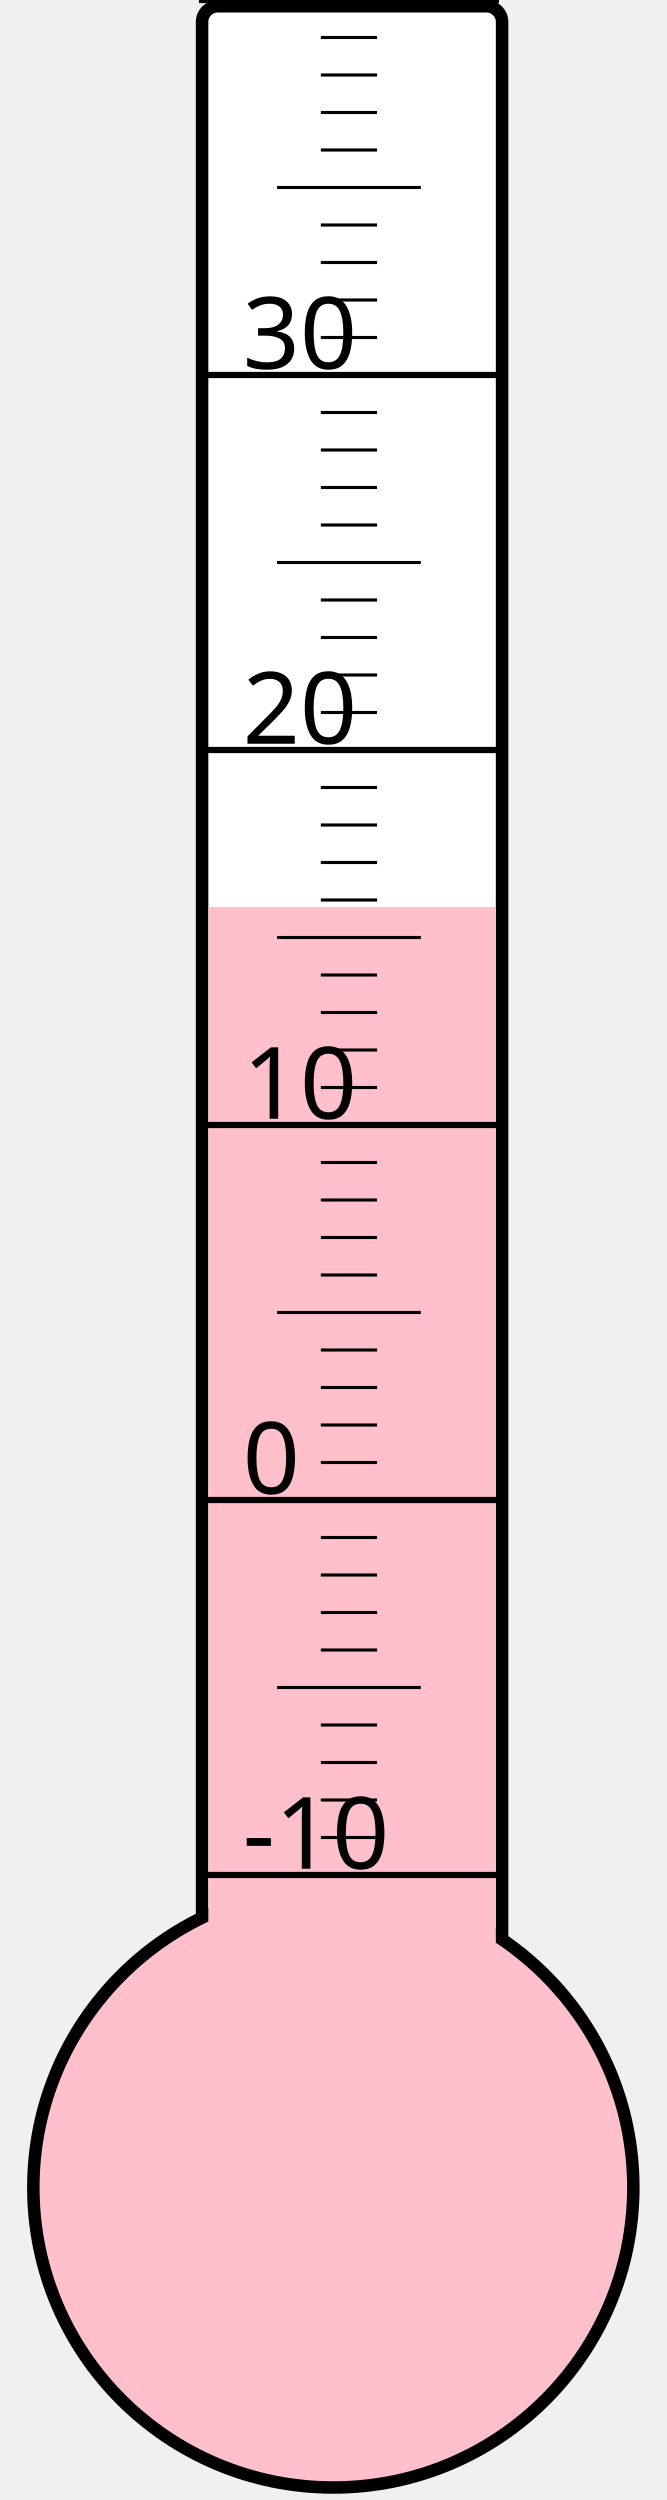
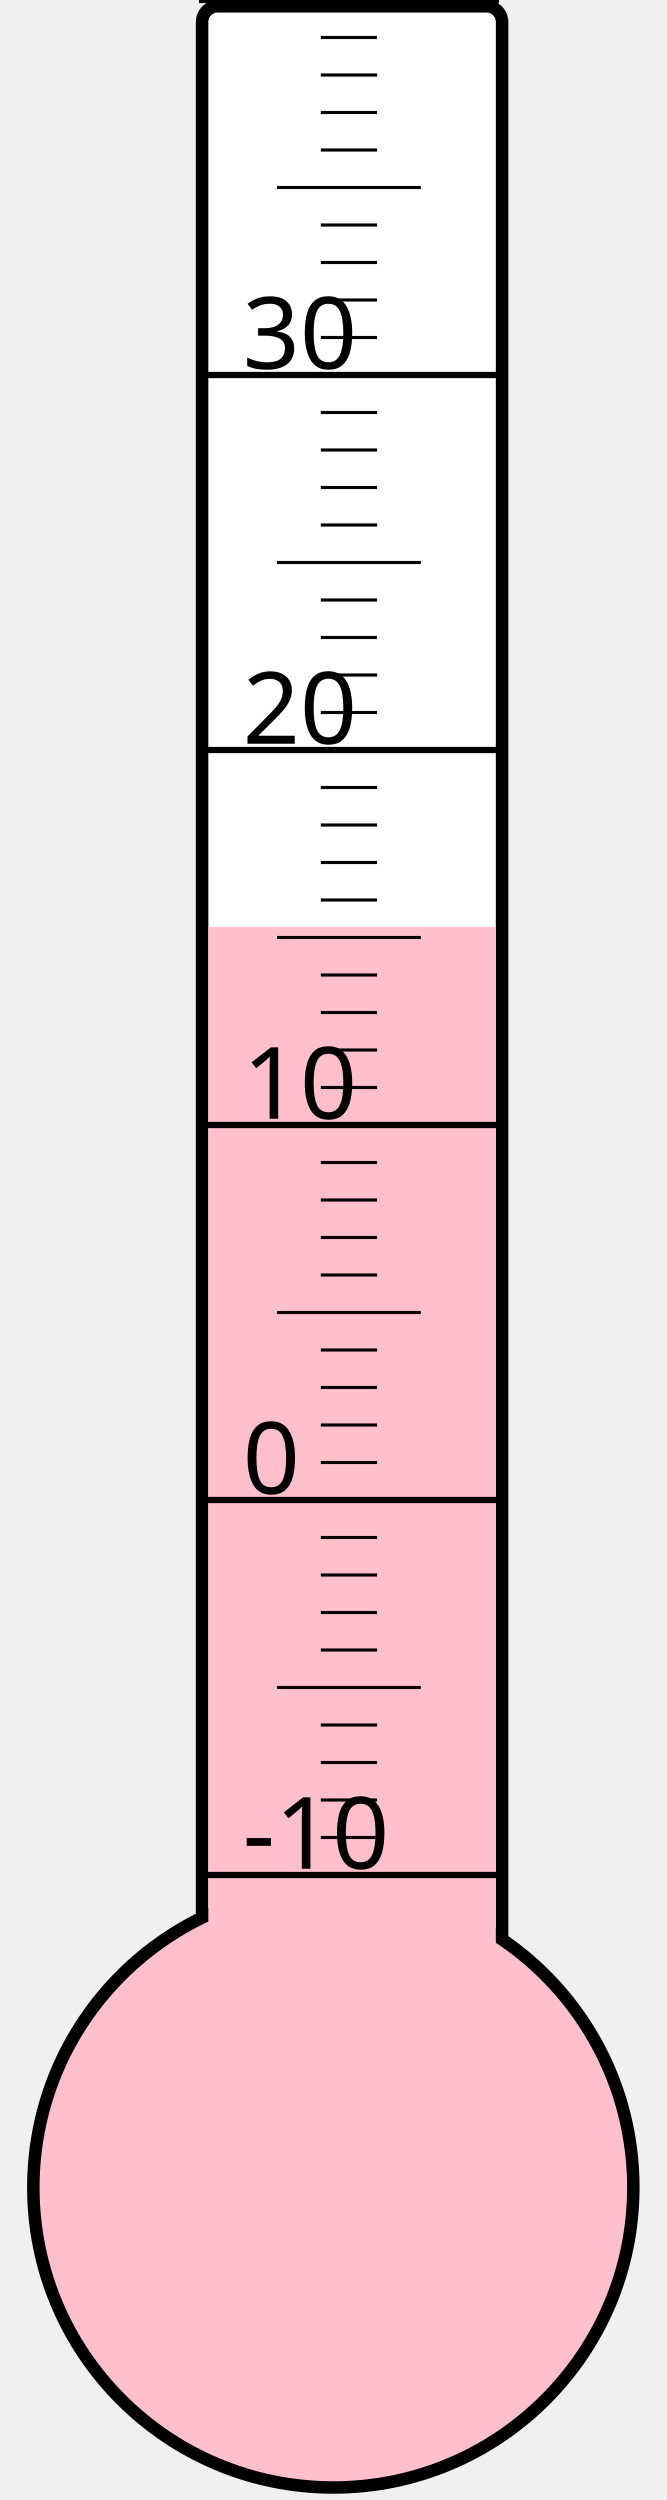
<svg xmlns="http://www.w3.org/2000/svg" width="40px" height="150px" viewBox="0 0 200 800">
  <rect width="200" height="800" x="0" y="0" style="fill: #ffffeb; fill-opacity: 0;" />
  <rect width="96" height="680" x="58" y="2" rx="5" ry="5" style="fill: white; fill-opacity: 1; stroke: black; stroke-width: 4;" />
  <circle cx="100" cy="700" r="96" style="fill: pink; stroke: black; stroke-width: 4;" />
-   <rect width="92" height="409.75" x="60" y="290.25" style="fill: pink; fill-opacity: 1; stroke-width: 0;" />
+   <rect width="92" height="403.375" x="60" y="296.625" style="fill: pink; fill-opacity: 1; stroke-width: 0;" />
  <text x="71" y="598" style="font-family: sans-serif; font-size: 24pt;">-10</text>
  <text x="71" y="478" style="font-family: sans-serif; font-size: 24pt;">0</text>
  <text x="71" y="358" style="font-family: sans-serif; font-size: 24pt;">10</text>
  <text x="71" y="238" style="font-family: sans-serif; font-size: 24pt;">20</text>
  <text x="71" y="118" style="font-family: sans-serif; font-size: 24pt;">30</text>
  <g style="stroke: black;">
    <line x1="57" y1="600" x2="153" y2="600" style="stroke-width: 2;" />
    <line x1="96" y1="588" x2="114" y2="588" style="stroke-width: 1;" />
    <line x1="96" y1="576" x2="114" y2="576" style="stroke-width: 1;" />
    <line x1="96" y1="564" x2="114" y2="564" style="stroke-width: 1;" />
    <line x1="96" y1="552" x2="114" y2="552" style="stroke-width: 1;" />
    <line x1="82" y1="540" x2="128" y2="540" style="stroke-width: 1;" />
    <line x1="96" y1="528" x2="114" y2="528" style="stroke-width: 1;" />
    <line x1="96" y1="516" x2="114" y2="516" style="stroke-width: 1;" />
    <line x1="96" y1="504" x2="114" y2="504" style="stroke-width: 1;" />
    <line x1="96" y1="492" x2="114" y2="492" style="stroke-width: 1;" />
    <line x1="57" y1="480" x2="153" y2="480" style="stroke-width: 2;" />
    <line x1="96" y1="468" x2="114" y2="468" style="stroke-width: 1;" />
    <line x1="96" y1="456" x2="114" y2="456" style="stroke-width: 1;" />
    <line x1="96" y1="444" x2="114" y2="444" style="stroke-width: 1;" />
    <line x1="96" y1="432" x2="114" y2="432" style="stroke-width: 1;" />
    <line x1="82" y1="420" x2="128" y2="420" style="stroke-width: 1;" />
    <line x1="96" y1="408" x2="114" y2="408" style="stroke-width: 1;" />
    <line x1="96" y1="396" x2="114" y2="396" style="stroke-width: 1;" />
    <line x1="96" y1="384" x2="114" y2="384" style="stroke-width: 1;" />
    <line x1="96" y1="372" x2="114" y2="372" style="stroke-width: 1;" />
    <line x1="57" y1="360" x2="153" y2="360" style="stroke-width: 2;" />
    <line x1="96" y1="348" x2="114" y2="348" style="stroke-width: 1;" />
    <line x1="96" y1="336" x2="114" y2="336" style="stroke-width: 1;" />
    <line x1="96" y1="324" x2="114" y2="324" style="stroke-width: 1;" />
    <line x1="96" y1="312" x2="114" y2="312" style="stroke-width: 1;" />
    <line x1="82" y1="300" x2="128" y2="300" style="stroke-width: 1;" />
    <line x1="96" y1="288" x2="114" y2="288" style="stroke-width: 1;" />
    <line x1="96" y1="276" x2="114" y2="276" style="stroke-width: 1;" />
    <line x1="96" y1="264" x2="114" y2="264" style="stroke-width: 1;" />
    <line x1="96" y1="252" x2="114" y2="252" style="stroke-width: 1;" />
    <line x1="57" y1="240" x2="153" y2="240" style="stroke-width: 2;" />
    <line x1="96" y1="228" x2="114" y2="228" style="stroke-width: 1;" />
    <line x1="96" y1="216" x2="114" y2="216" style="stroke-width: 1;" />
    <line x1="96" y1="204" x2="114" y2="204" style="stroke-width: 1;" />
    <line x1="96" y1="192" x2="114" y2="192" style="stroke-width: 1;" />
    <line x1="82" y1="180" x2="128" y2="180" style="stroke-width: 1;" />
    <line x1="96" y1="168" x2="114" y2="168" style="stroke-width: 1;" />
    <line x1="96" y1="156" x2="114" y2="156" style="stroke-width: 1;" />
    <line x1="96" y1="144" x2="114" y2="144" style="stroke-width: 1;" />
    <line x1="96" y1="132" x2="114" y2="132" style="stroke-width: 1;" />
    <line x1="57" y1="120" x2="153" y2="120" style="stroke-width: 2;" />
    <line x1="96" y1="108" x2="114" y2="108" style="stroke-width: 1;" />
    <line x1="96" y1="96" x2="114" y2="96" style="stroke-width: 1;" />
    <line x1="96" y1="84" x2="114" y2="84" style="stroke-width: 1;" />
    <line x1="96" y1="72" x2="114" y2="72" style="stroke-width: 1;" />
    <line x1="82" y1="60" x2="128" y2="60" style="stroke-width: 1;" />
    <line x1="96" y1="48" x2="114" y2="48" style="stroke-width: 1;" />
    <line x1="96" y1="36" x2="114" y2="36" style="stroke-width: 1;" />
    <line x1="96" y1="24" x2="114" y2="24" style="stroke-width: 1;" />
    <line x1="96" y1="12" x2="114" y2="12" style="stroke-width: 1;" />
    <line x1="57" y1="0" x2="153" y2="0" style="stroke-width: 2;" />
  </g>
</svg>
